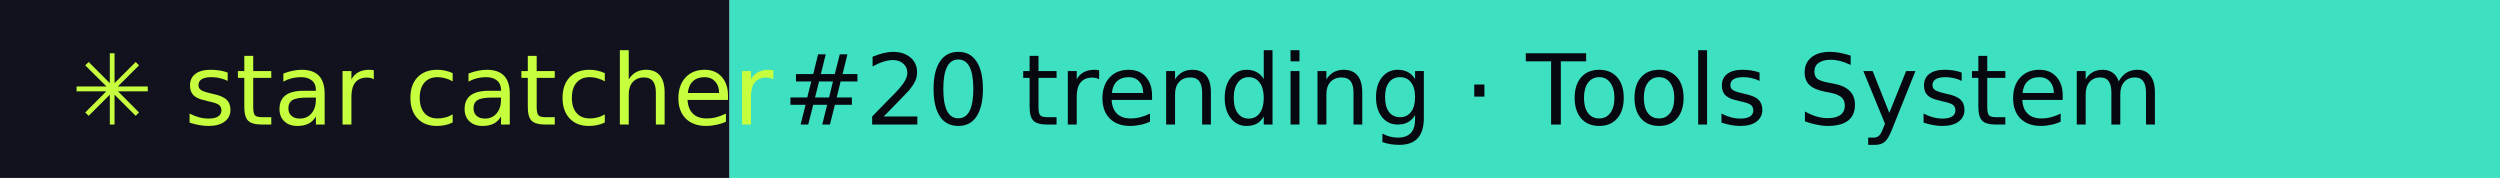
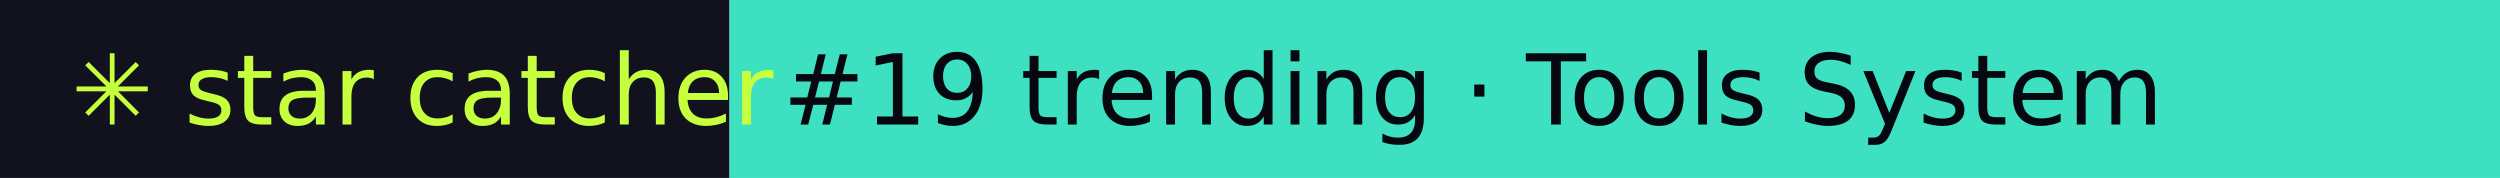
- <svg xmlns="http://www.w3.org/2000/svg" width="281" height="20" role="img" aria-label="star catcher: #20 trending · Tools System">
+ <svg xmlns="http://www.w3.org/2000/svg" width="281" height="20" role="img" aria-label="star catcher: #19 trending · Tools System">
  <rect width="82" height="20" fill="#12121F" />
  <rect x="82" width="199" height="20" fill="#3DE0C0" />
  <g font-family="Verdana,DejaVu Sans,sans-serif" font-size="11">
    <text x="8" y="14" fill="#C6FF3D">✳ star catcher</text>
-     <text x="88" y="14" fill="#07070F">#20 trending · Tools System</text>
+     <text x="88" y="14" fill="#07070F">#19 trending · Tools System</text>
  </g>
</svg>
